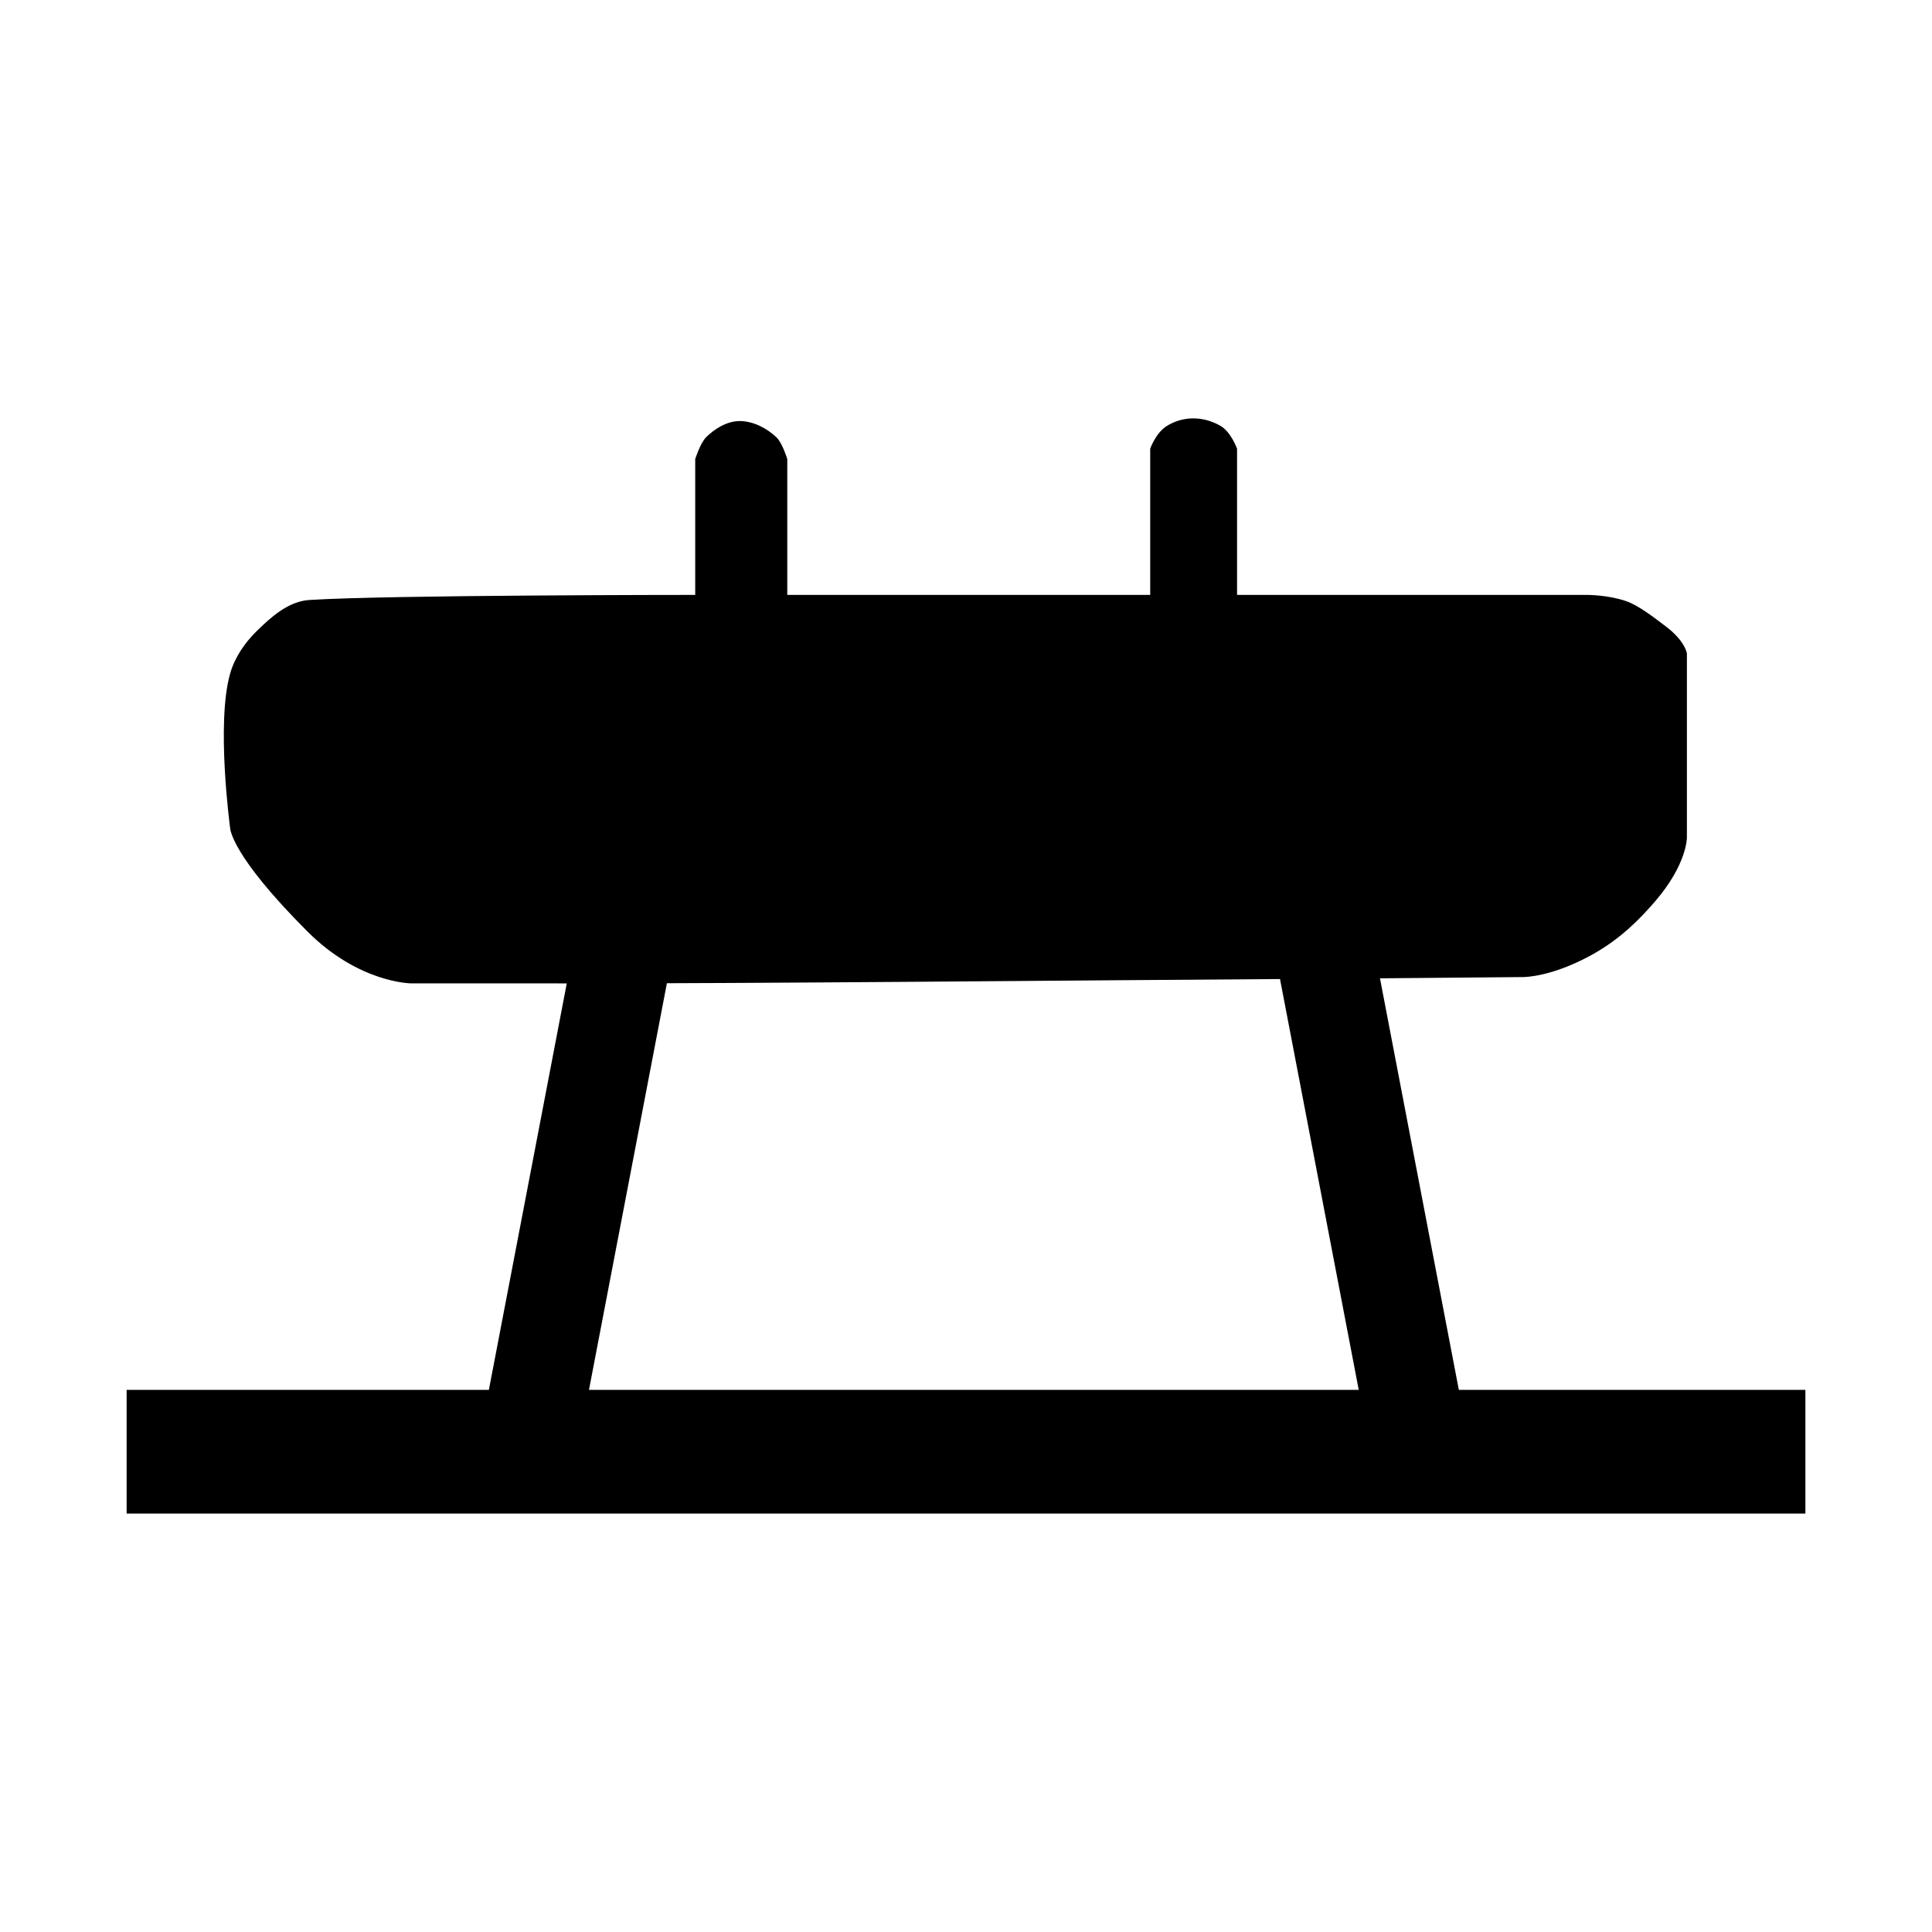
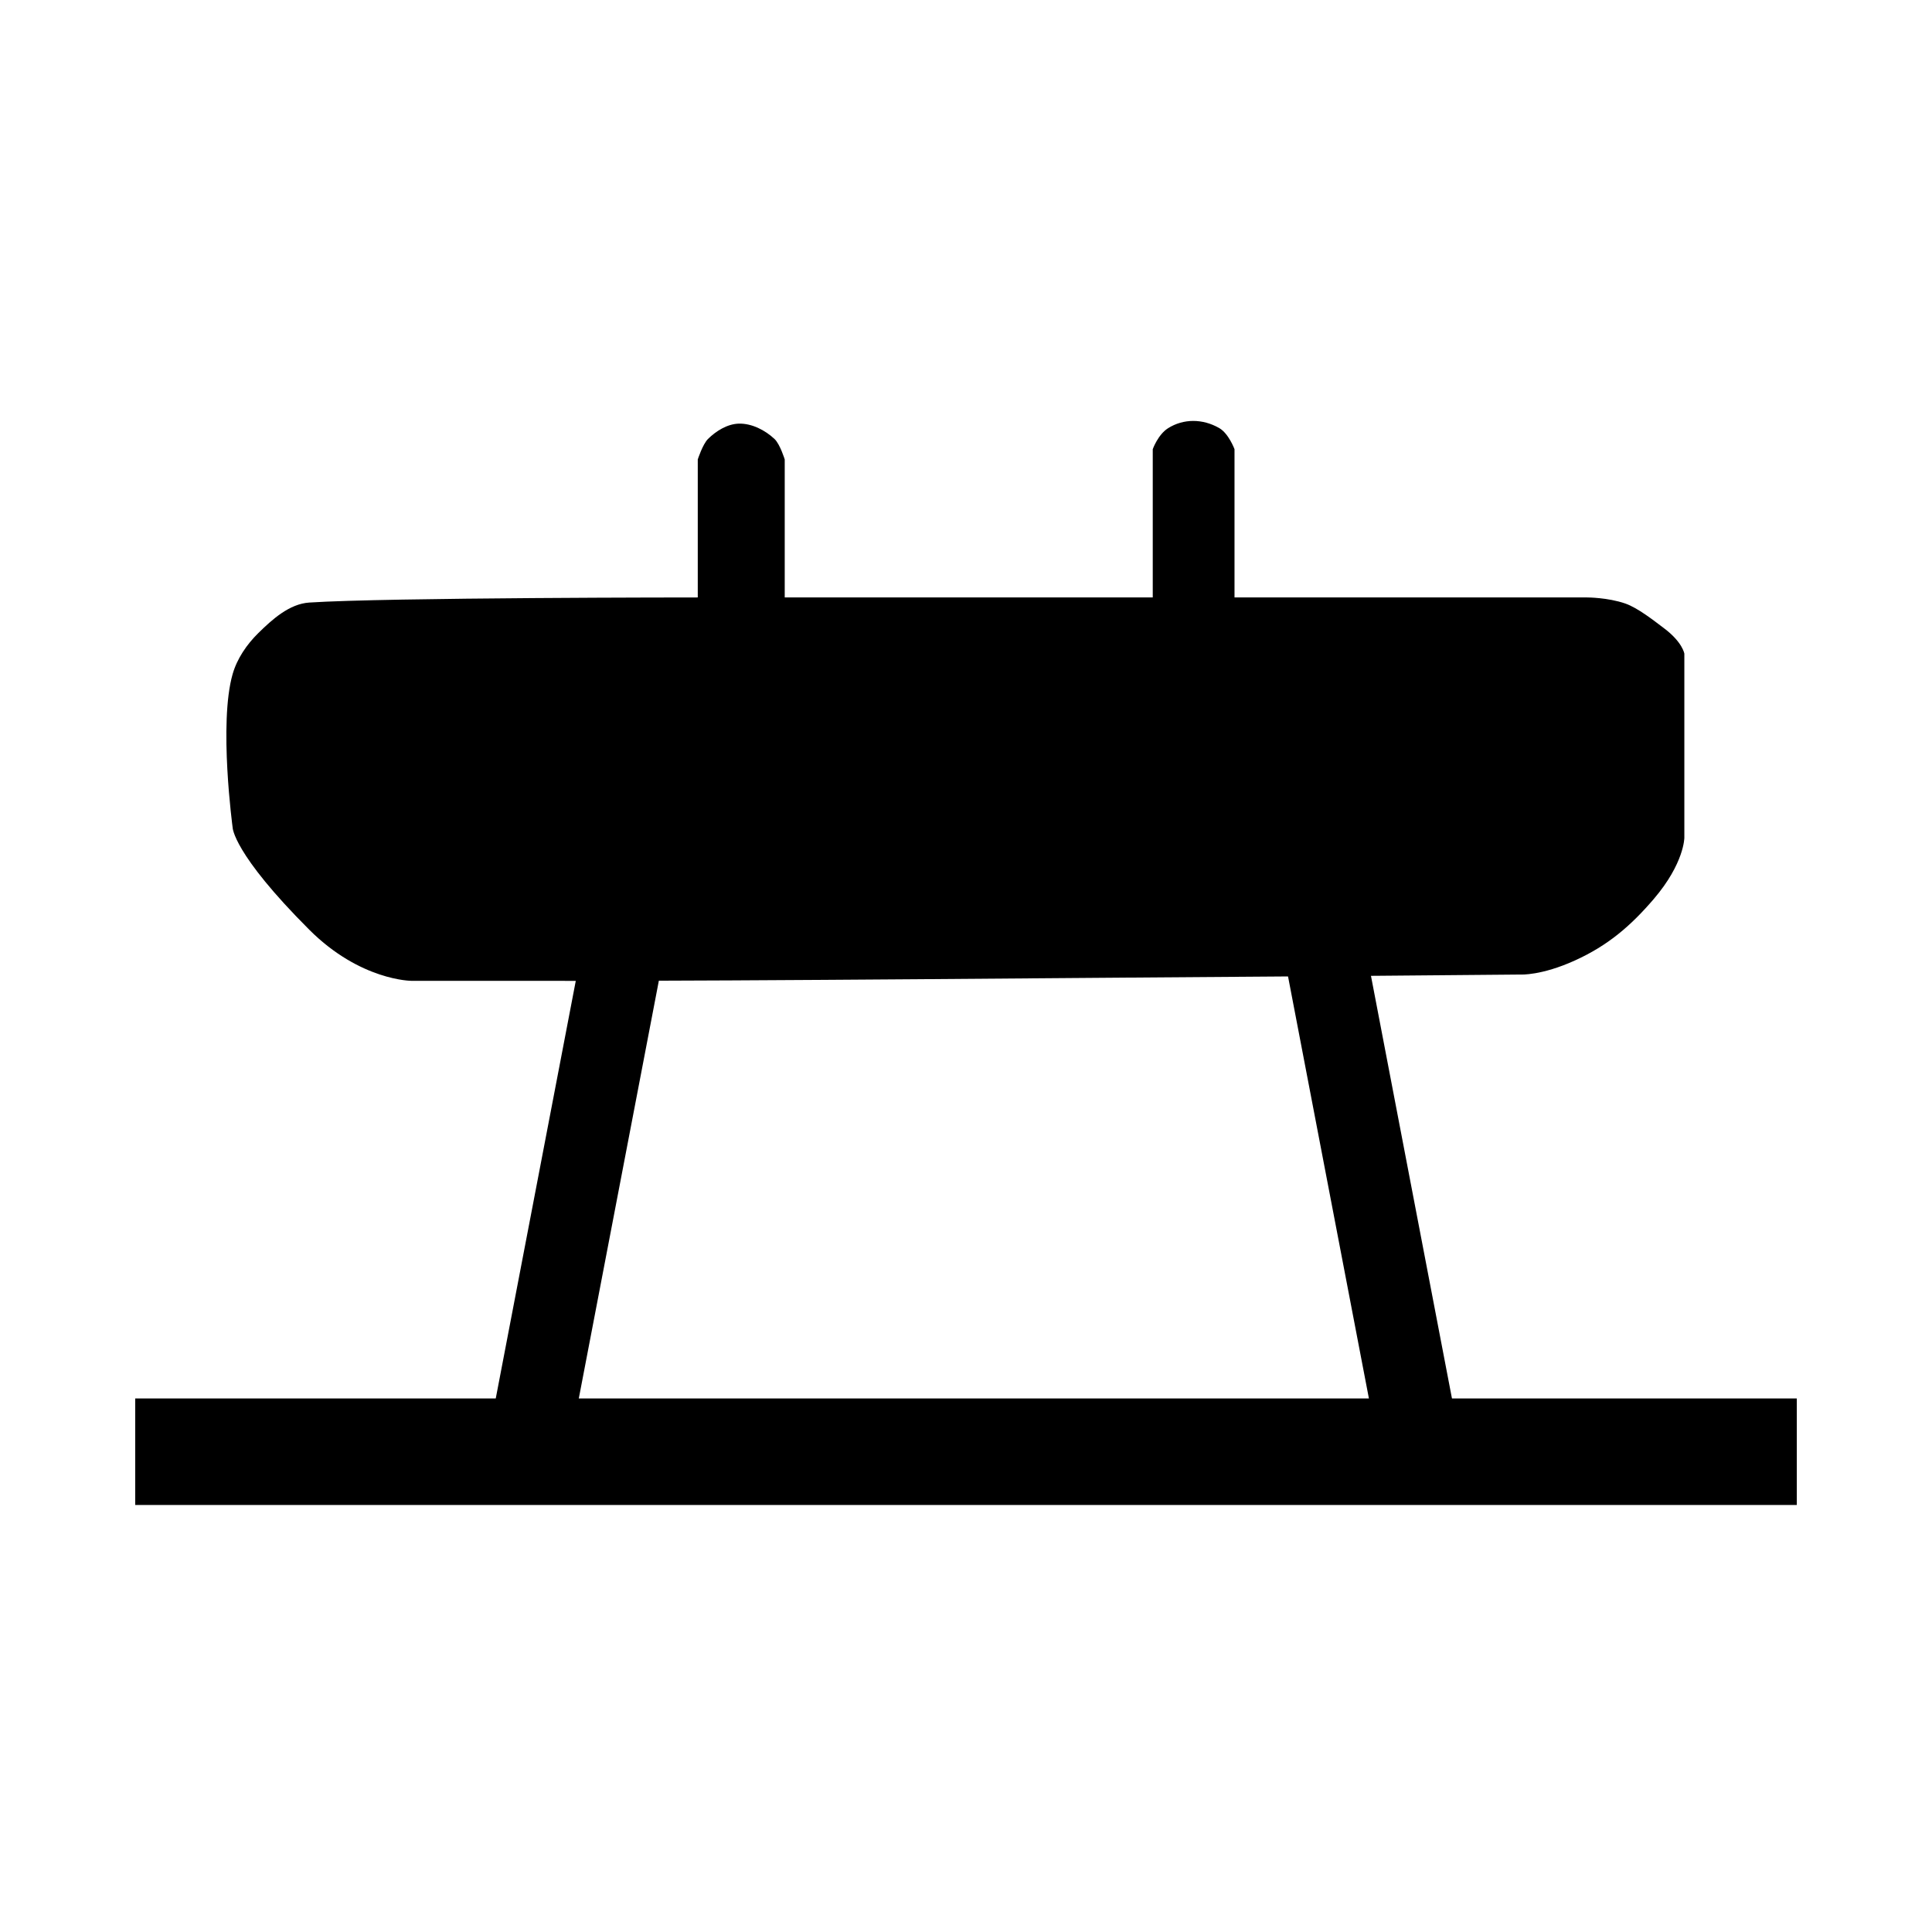
<svg xmlns="http://www.w3.org/2000/svg" width="100mm" height="100mm" viewBox="-3.1 -1.1 26.25 37.125" version="1.1" id="svg5">
  <defs id="defs2" />
  <g id="layer4" style="display:inline">
    <g id="g90432" transform="translate(0.05065417,0.1845226)">
-       <rect style="fill:#000000;fill-opacity:1;stroke:#000000;stroke-width:0.33" id="rect58584" width="31.929" height="2.047" x="-5.99" y="25.588" />
-       <rect style="fill:#000000;fill-opacity:1;stroke:#000000;stroke-width:0.322" id="rect58763" width="1.568" height="11.376" x="5.74" y="15.458" transform="matrix(0.9874167,0.1581399,-0.1882092,0.982129,0,0)" />
-       <rect style="display:inline;fill:#000000;fill-opacity:1;stroke:#000000;stroke-width:0.322" id="rect58763-5" width="1.568" height="11.376" x="-14.158" y="18.662" transform="matrix(-0.9874167,0.1581399,0.1882092,0.982129,0,0)" />
-       <path style="fill:#000000;fill-opacity:1;fill-rule:evenodd;stroke:#000000;stroke-width:0.098px;stroke-linecap:butt;stroke-linejoin:miter;stroke-opacity:1" d="m 2.267,17.563 -2.947,1e-6 c 0,0 -0.982,0 -1.965,-0.982 -1.473,-1.473 -1.473,-1.965 -1.473,-1.965 0,0 -0.271,-2.003 0,-2.947 0.085,-0.297 0.271,-0.569 0.491,-0.786 0.272,-0.268 0.601,-0.564 0.982,-0.589 1.473,-0.098 7.465,-0.098 7.465,-0.098 V 7.544 c 0,0 0.093,-0.289 0.196,-0.393 C 5.173,6.996 5.388,6.863 5.607,6.856 5.856,6.849 6.113,6.98 6.295,7.151 6.401,7.251 6.491,7.544 6.491,7.544 V 10.196 H 13.563 V 7.347 c 0,0 0.099,-0.279 0.294,-0.403 0.295,-0.186 0.664,-0.186 0.983,-0.003 0.182,0.104 0.294,0.406 0.294,0.406 v 2.849 h 6.778 c 0,0 0.393,0 0.729,0.116 0.242,0.083 0.558,0.334 0.744,0.474 0.361,0.27 0.393,0.491 0.393,0.491 v 3.536 c 0,0 1e-6,0.491 -0.589,1.179 -0.443,0.517 -0.88,0.892 -1.512,1.179 -0.649,0.295 -1.045,0.271 -1.045,0.271 l -2.748,0.024 c -6.832,0.046 -11.499,0.097 -15.618,0.098 z" id="path84127" />
+       <rect style="fill-opacity:1;stroke-width:0.33" id="rect58584" width="31.929" height="2.047" x="-5.99" y="25.588" />
+       <rect style="fill-opacity:1;stroke-width:0.322" id="rect58763" width="1.568" height="11.376" x="5.74" y="15.458" transform="matrix(0.9874167,0.1581399,-0.1882092,0.982129,0,0)" />
+       <rect style="display:inline;fill-opacity:1;stroke-width:0.322" id="rect58763-5" width="1.568" height="11.376" x="-14.158" y="18.662" transform="matrix(-0.9874167,0.1581399,0.1882092,0.982129,0,0)" />
+       <path style="fill-opacity:1;fill-rule:evenodd;stroke-width:0.098px;stroke-linecap:butt;stroke-linejoin:miter;stroke-opacity:1" d="m 2.267,17.563 -2.947,1e-6 c 0,0 -0.982,0 -1.965,-0.982 -1.473,-1.473 -1.473,-1.965 -1.473,-1.965 0,0 -0.271,-2.003 0,-2.947 0.085,-0.297 0.271,-0.569 0.491,-0.786 0.272,-0.268 0.601,-0.564 0.982,-0.589 1.473,-0.098 7.465,-0.098 7.465,-0.098 V 7.544 c 0,0 0.093,-0.289 0.196,-0.393 C 5.173,6.996 5.388,6.863 5.607,6.856 5.856,6.849 6.113,6.98 6.295,7.151 6.401,7.251 6.491,7.544 6.491,7.544 V 10.196 H 13.563 V 7.347 c 0,0 0.099,-0.279 0.294,-0.403 0.295,-0.186 0.664,-0.186 0.983,-0.003 0.182,0.104 0.294,0.406 0.294,0.406 v 2.849 h 6.778 c 0,0 0.393,0 0.729,0.116 0.242,0.083 0.558,0.334 0.744,0.474 0.361,0.27 0.393,0.491 0.393,0.491 v 3.536 c 0,0 1e-6,0.491 -0.589,1.179 -0.443,0.517 -0.88,0.892 -1.512,1.179 -0.649,0.295 -1.045,0.271 -1.045,0.271 l -2.748,0.024 c -6.832,0.046 -11.499,0.097 -15.618,0.098 z" id="path84127" />
    </g>
  </g>
</svg>
